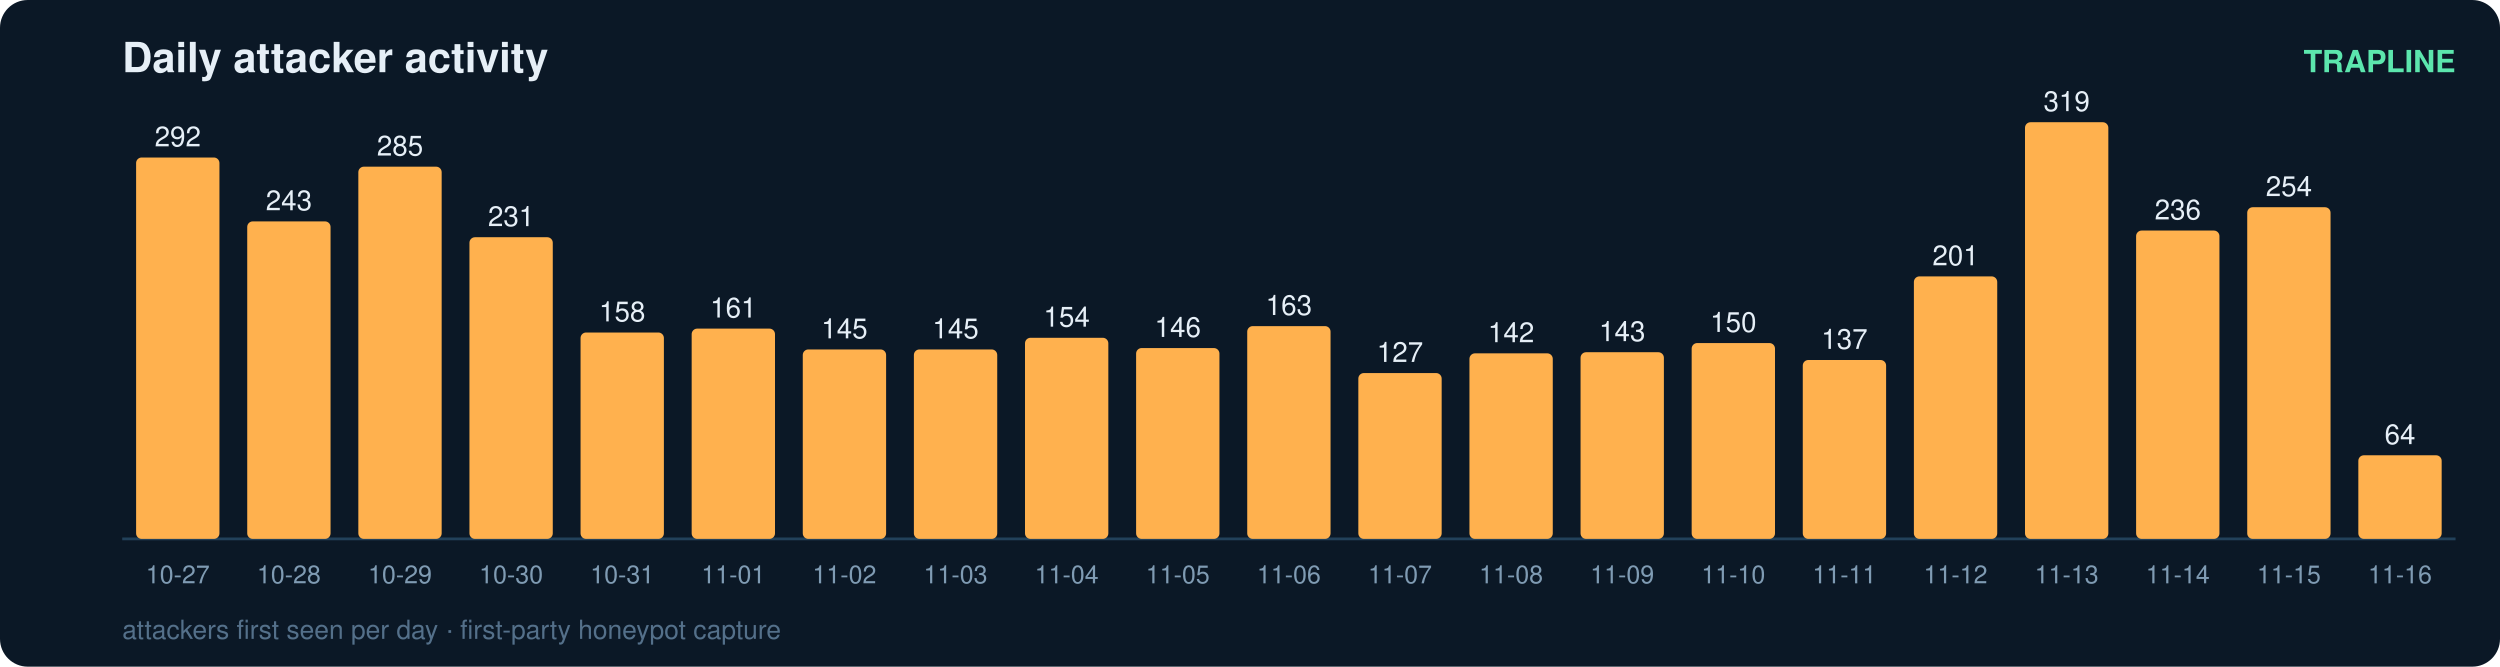
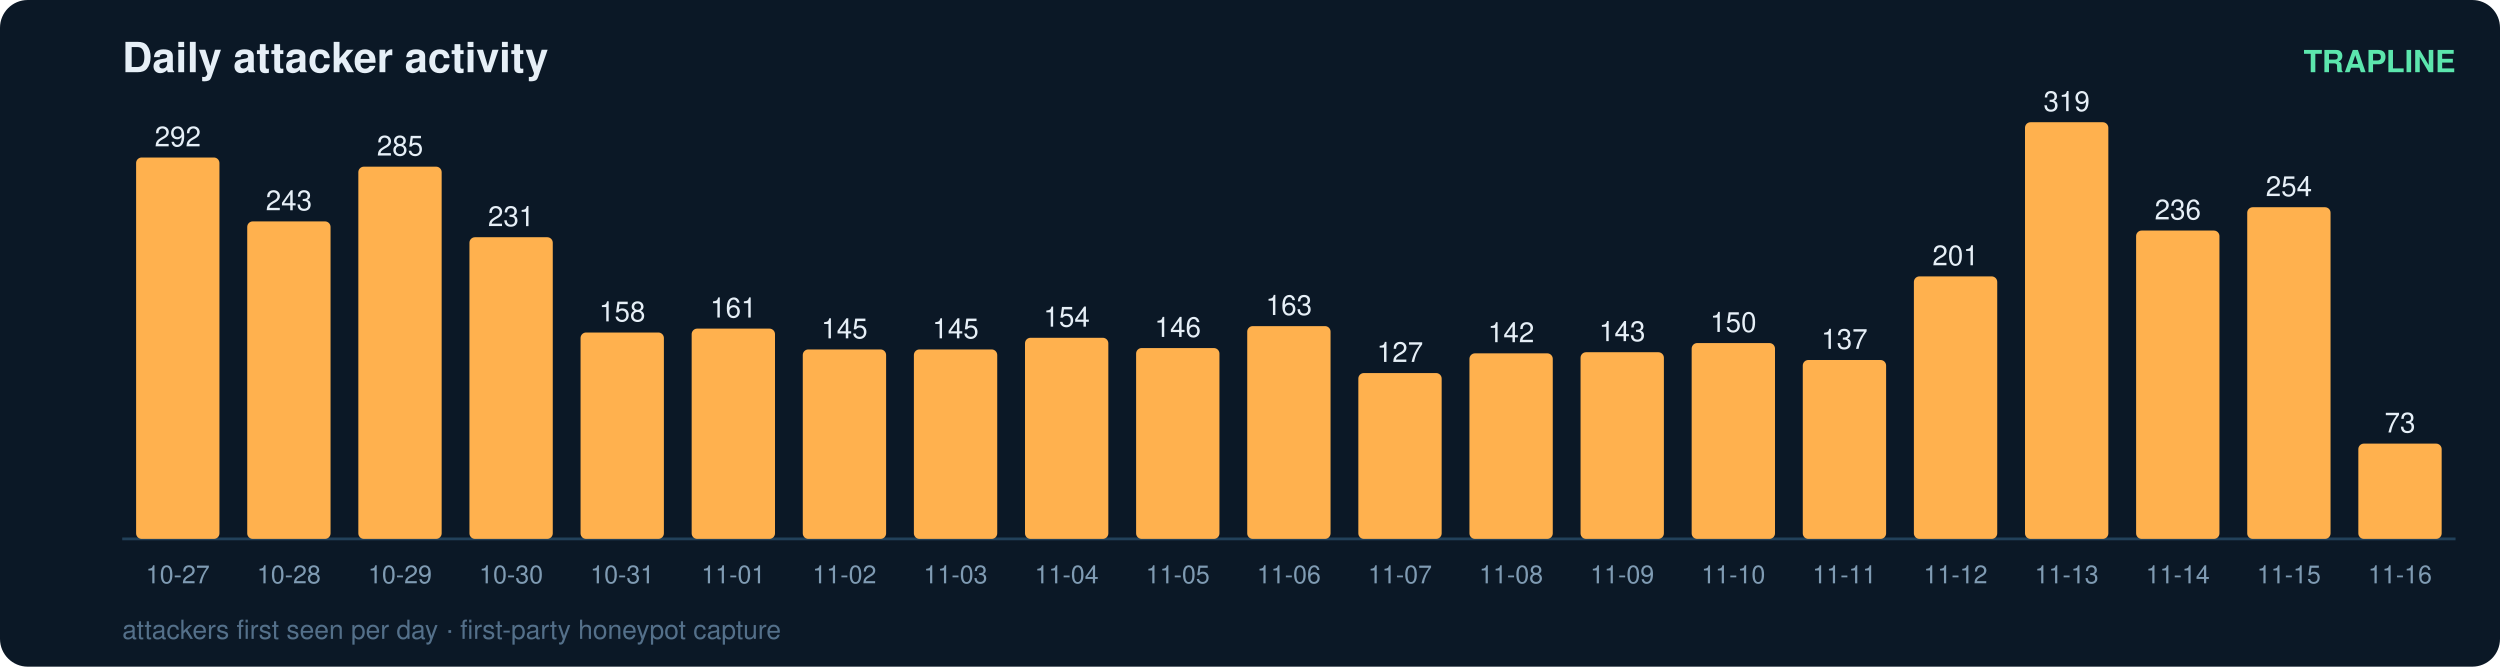
<svg xmlns="http://www.w3.org/2000/svg" width="900" height="240" viewBox="0 0 900 240" font-family="ui-sans-serif,Segoe UI,Helvetica,Arial">
  <rect width="900" height="240" rx="10" fill="#0b1826" />
  <text x="44" y="26" fill="#e6eff7" font-size="15" font-weight="700">Daily attacker activity</text>
  <text x="884" y="26" fill="#5ce6ad" font-size="11" text-anchor="end" font-weight="600">TRAPLINE</text>
  <line x1="44" y1="194" x2="884" y2="194" stroke="#22415a" stroke-width="1" />
  <rect x="49" y="56.7" width="30" height="137.3" rx="2" fill="#ffb14e" />
  <text x="64.0" y="52.7" fill="#e6eff7" font-size="10" text-anchor="middle" font-variant-numeric="tabular-nums">292</text>
  <text x="64.0" y="210.0" fill="#7f9bb3" font-size="9" text-anchor="middle">10-27</text>
  <rect x="89" y="79.7" width="30" height="114.3" rx="2" fill="#ffb14e" />
  <text x="104.0" y="75.7" fill="#e6eff7" font-size="10" text-anchor="middle" font-variant-numeric="tabular-nums">243</text>
  <text x="104.0" y="210.0" fill="#7f9bb3" font-size="9" text-anchor="middle">10-28</text>
  <rect x="129" y="60.0" width="30" height="134.0" rx="2" fill="#ffb14e" />
  <text x="144.0" y="56.0" fill="#e6eff7" font-size="10" text-anchor="middle" font-variant-numeric="tabular-nums">285</text>
  <text x="144.0" y="210.0" fill="#7f9bb3" font-size="9" text-anchor="middle">10-29</text>
  <rect x="169" y="85.4" width="30" height="108.6" rx="2" fill="#ffb14e" />
  <text x="184.0" y="81.4" fill="#e6eff7" font-size="10" text-anchor="middle" font-variant-numeric="tabular-nums">231</text>
  <text x="184.0" y="210.0" fill="#7f9bb3" font-size="9" text-anchor="middle">10-30</text>
  <rect x="209" y="119.7" width="30" height="74.3" rx="2" fill="#ffb14e" />
  <text x="224.0" y="115.7" fill="#e6eff7" font-size="10" text-anchor="middle" font-variant-numeric="tabular-nums">158</text>
  <text x="224.0" y="210.0" fill="#7f9bb3" font-size="9" text-anchor="middle">10-31</text>
  <rect x="249" y="118.3" width="30" height="75.7" rx="2" fill="#ffb14e" />
  <text x="264.0" y="114.3" fill="#e6eff7" font-size="10" text-anchor="middle" font-variant-numeric="tabular-nums">161</text>
  <text x="264.0" y="210.0" fill="#7f9bb3" font-size="9" text-anchor="middle">11-01</text>
  <rect x="289" y="125.8" width="30" height="68.2" rx="2" fill="#ffb14e" />
  <text x="304.0" y="121.8" fill="#e6eff7" font-size="10" text-anchor="middle" font-variant-numeric="tabular-nums">145</text>
  <text x="304.0" y="210.0" fill="#7f9bb3" font-size="9" text-anchor="middle">11-02</text>
  <rect x="329" y="125.8" width="30" height="68.2" rx="2" fill="#ffb14e" />
  <text x="344.0" y="121.8" fill="#e6eff7" font-size="10" text-anchor="middle" font-variant-numeric="tabular-nums">145</text>
  <text x="344.0" y="210.0" fill="#7f9bb3" font-size="9" text-anchor="middle">11-03</text>
  <rect x="369" y="121.6" width="30" height="72.4" rx="2" fill="#ffb14e" />
  <text x="384.0" y="117.6" fill="#e6eff7" font-size="10" text-anchor="middle" font-variant-numeric="tabular-nums">154</text>
  <text x="384.0" y="210.0" fill="#7f9bb3" font-size="9" text-anchor="middle">11-04</text>
  <rect x="409" y="125.3" width="30" height="68.7" rx="2" fill="#ffb14e" />
  <text x="424.0" y="121.3" fill="#e6eff7" font-size="10" text-anchor="middle" font-variant-numeric="tabular-nums">146</text>
  <text x="424.0" y="210.0" fill="#7f9bb3" font-size="9" text-anchor="middle">11-05</text>
  <rect x="449" y="117.4" width="30" height="76.6" rx="2" fill="#ffb14e" />
  <text x="464.0" y="113.4" fill="#e6eff7" font-size="10" text-anchor="middle" font-variant-numeric="tabular-nums">163</text>
  <text x="464.0" y="210.0" fill="#7f9bb3" font-size="9" text-anchor="middle">11-06</text>
  <rect x="489" y="134.3" width="30" height="59.7" rx="2" fill="#ffb14e" />
  <text x="504.0" y="130.3" fill="#e6eff7" font-size="10" text-anchor="middle" font-variant-numeric="tabular-nums">127</text>
  <text x="504.0" y="210.0" fill="#7f9bb3" font-size="9" text-anchor="middle">11-07</text>
  <rect x="529" y="127.2" width="30" height="66.8" rx="2" fill="#ffb14e" />
  <text x="544.0" y="123.2" fill="#e6eff7" font-size="10" text-anchor="middle" font-variant-numeric="tabular-nums">142</text>
  <text x="544.0" y="210.0" fill="#7f9bb3" font-size="9" text-anchor="middle">11-08</text>
  <rect x="569" y="126.8" width="30" height="67.2" rx="2" fill="#ffb14e" />
  <text x="584.0" y="122.8" fill="#e6eff7" font-size="10" text-anchor="middle" font-variant-numeric="tabular-nums">143</text>
  <text x="584.0" y="210.0" fill="#7f9bb3" font-size="9" text-anchor="middle">11-09</text>
  <rect x="609" y="123.5" width="30" height="70.5" rx="2" fill="#ffb14e" />
  <text x="624.0" y="119.5" fill="#e6eff7" font-size="10" text-anchor="middle" font-variant-numeric="tabular-nums">150</text>
  <text x="624.0" y="210.0" fill="#7f9bb3" font-size="9" text-anchor="middle">11-10</text>
  <rect x="649" y="129.6" width="30" height="64.4" rx="2" fill="#ffb14e" />
  <text x="664.0" y="125.6" fill="#e6eff7" font-size="10" text-anchor="middle" font-variant-numeric="tabular-nums">137</text>
  <text x="664.0" y="210.0" fill="#7f9bb3" font-size="9" text-anchor="middle">11-11</text>
  <rect x="689" y="99.5" width="30" height="94.5" rx="2" fill="#ffb14e" />
  <text x="704.0" y="95.5" fill="#e6eff7" font-size="10" text-anchor="middle" font-variant-numeric="tabular-nums">201</text>
  <text x="704.0" y="210.0" fill="#7f9bb3" font-size="9" text-anchor="middle">11-12</text>
  <rect x="729" y="44.0" width="30" height="150.0" rx="2" fill="#ffb14e" />
  <text x="744.0" y="40.0" fill="#e6eff7" font-size="10" text-anchor="middle" font-variant-numeric="tabular-nums">319</text>
  <text x="744.0" y="210.0" fill="#7f9bb3" font-size="9" text-anchor="middle">11-13</text>
  <rect x="769" y="83.0" width="30" height="111.0" rx="2" fill="#ffb14e" />
  <text x="784.0" y="79.0" fill="#e6eff7" font-size="10" text-anchor="middle" font-variant-numeric="tabular-nums">236</text>
  <text x="784.0" y="210.0" fill="#7f9bb3" font-size="9" text-anchor="middle">11-14</text>
  <rect x="809" y="74.6" width="30" height="119.4" rx="2" fill="#ffb14e" />
  <text x="824.0" y="70.6" fill="#e6eff7" font-size="10" text-anchor="middle" font-variant-numeric="tabular-nums">254</text>
  <text x="824.0" y="210.0" fill="#7f9bb3" font-size="9" text-anchor="middle">11-15</text>
-   <rect x="849" y="163.9" width="30" height="30.1" rx="2" fill="#ffb14e" />
-   <text x="864.0" y="159.9" fill="#e6eff7" font-size="10" text-anchor="middle" font-variant-numeric="tabular-nums">64</text>
+   <rect x="849" y="159.7" width="30" height="34.3" rx="2" fill="#ffb14e" />
+   <text x="864.0" y="155.7" fill="#e6eff7" font-size="10" text-anchor="middle" font-variant-numeric="tabular-nums">73</text>
  <text x="864.0" y="210.0" fill="#7f9bb3" font-size="9" text-anchor="middle">11-16</text>
  <text x="44" y="230" fill="#54708a" font-size="9.5">attackers first seen per day · first-party honeypot capture</text>
</svg>
